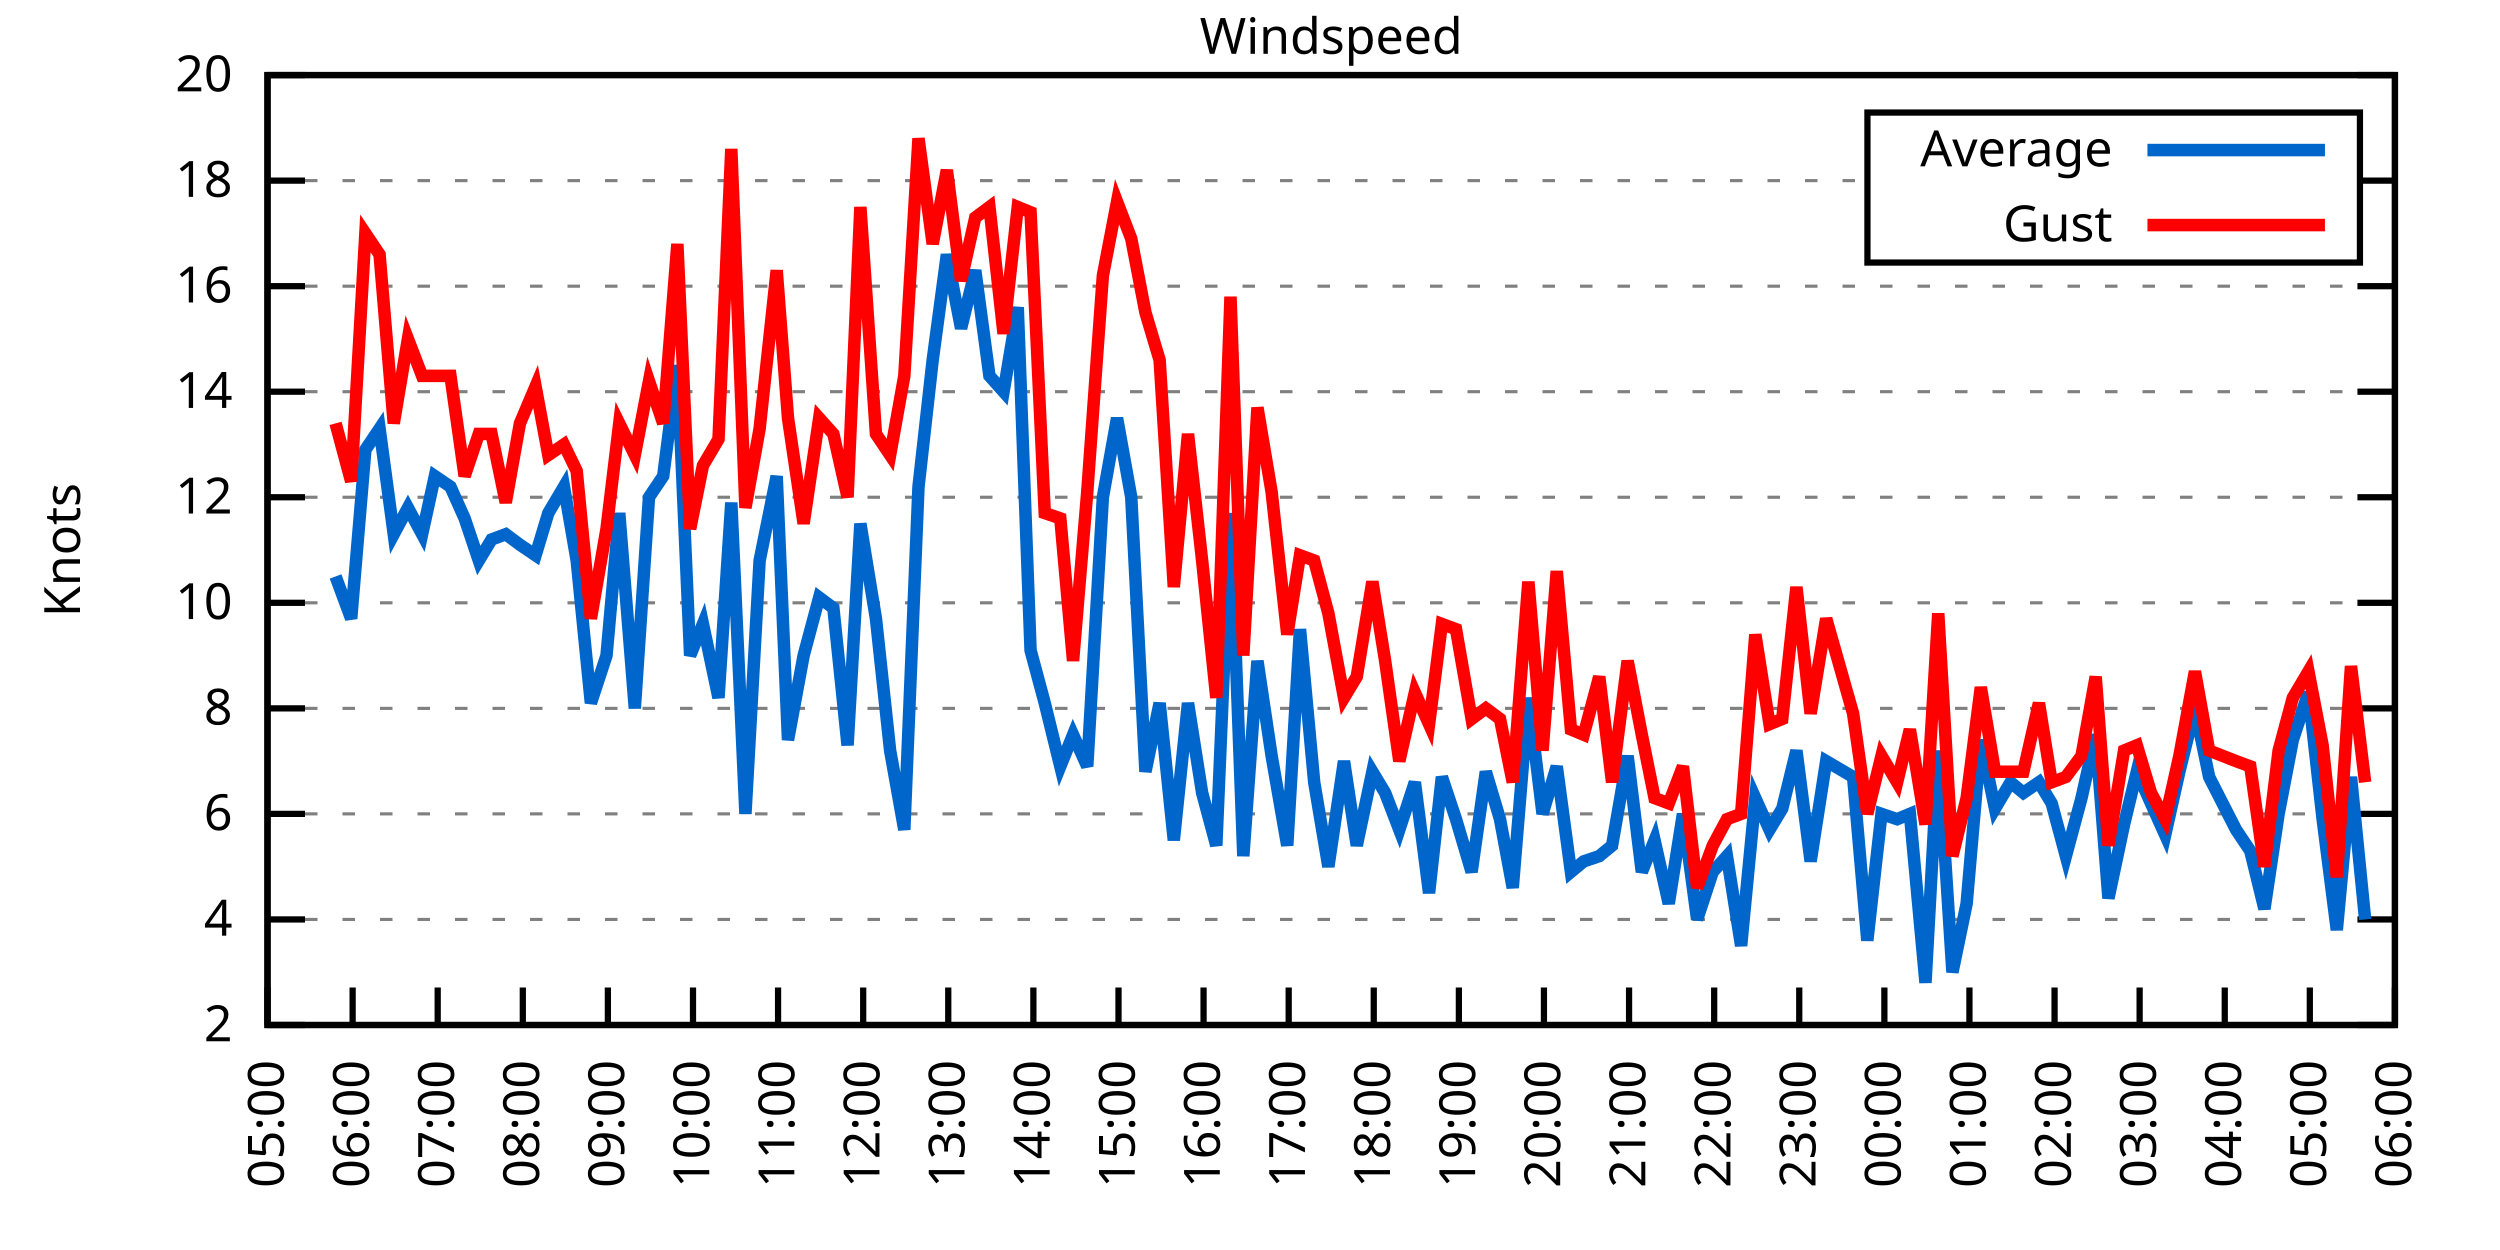
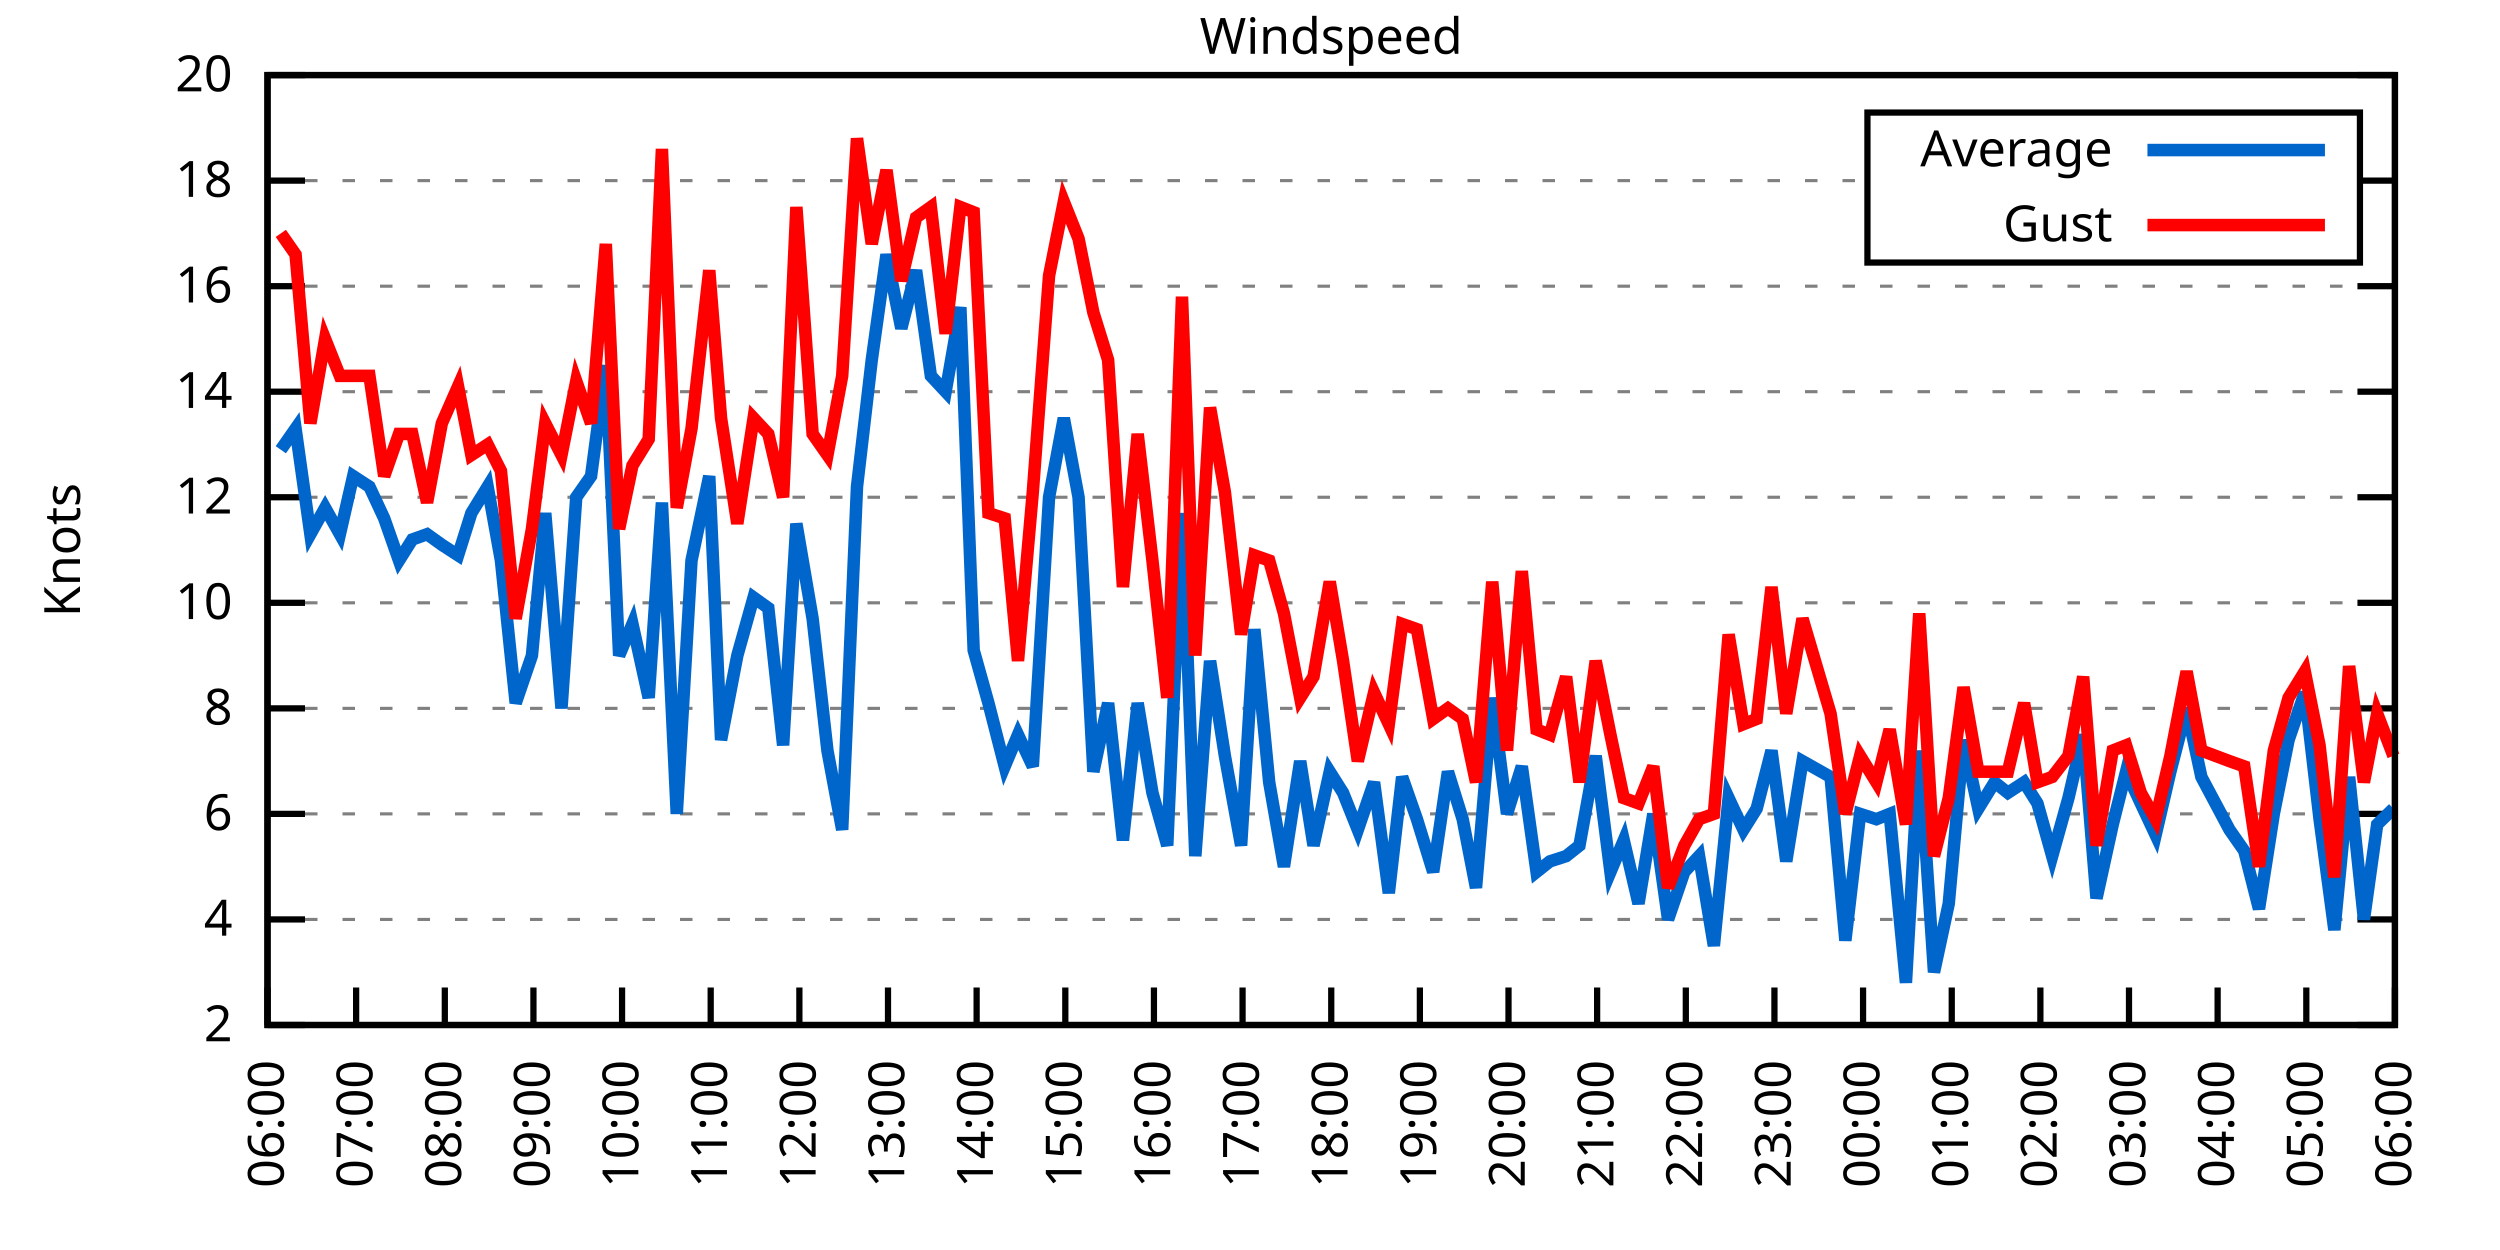
<svg xmlns="http://www.w3.org/2000/svg" xmlns:xlink="http://www.w3.org/1999/xlink" width="400" height="200" viewBox="0 0 400 200">
  <g id="gnuplot_canvas">
    <rect x="0" y="0" width="400" height="200" fill="none" />
    <defs>
      <circle id="gpDot" r="0.5" stroke-width="0.5" stroke="currentColor" />
      <path id="gpPt0" stroke-width="0.333" stroke="currentColor" d="M-1,0 h2 M0,-1 v2" />
      <path id="gpPt1" stroke-width="0.333" stroke="currentColor" d="M-1,-1 L1,1 M1,-1 L-1,1" />
      <path id="gpPt2" stroke-width="0.333" stroke="currentColor" d="M-1,0 L1,0 M0,-1 L0,1 M-1,-1 L1,1 M-1,1 L1,-1" />
      <rect id="gpPt3" stroke-width="0.333" stroke="currentColor" x="-1" y="-1" width="2" height="2" />
      <rect id="gpPt4" stroke-width="0.333" stroke="currentColor" fill="currentColor" x="-1" y="-1" width="2" height="2" />
      <circle id="gpPt5" stroke-width="0.333" stroke="currentColor" cx="0" cy="0" r="1" />
      <use xlink:href="#gpPt5" id="gpPt6" fill="currentColor" stroke="none" />
      <path id="gpPt7" stroke-width="0.333" stroke="currentColor" d="M0,-1.33 L-1.33,0.67 L1.33,0.67 z" />
      <use xlink:href="#gpPt7" id="gpPt8" fill="currentColor" stroke="none" />
      <use xlink:href="#gpPt7" id="gpPt9" stroke="currentColor" transform="rotate(180)" />
      <use xlink:href="#gpPt9" id="gpPt10" fill="currentColor" stroke="none" />
      <use xlink:href="#gpPt3" id="gpPt11" stroke="currentColor" transform="rotate(45)" />
      <use xlink:href="#gpPt11" id="gpPt12" fill="currentColor" stroke="none" />
      <path id="gpPt13" stroke-width="0.333" stroke="currentColor" d="M0,1.330 L1.265,0.411 L0.782,-1.067 L-0.782,-1.076 L-1.265,0.411 z" />
      <use xlink:href="#gpPt13" id="gpPt14" fill="currentColor" stroke="none" />
      <filter id="textbox" filterUnits="objectBoundingBox" x="0" y="0" height="1" width="1">
        <feFlood flood-color="white" flood-opacity="1" result="bgnd" />
        <feComposite in="SourceGraphic" in2="bgnd" operator="atop" />
      </filter>
      <filter id="greybox" filterUnits="objectBoundingBox" x="0" y="0" height="1" width="1">
        <feFlood flood-color="lightgrey" flood-opacity="1" result="grey" />
        <feComposite in="SourceGraphic" in2="grey" operator="atop" />
      </filter>
    </defs>
    <g fill="none" color="white" stroke="currentColor" stroke-width="1.00" stroke-linecap="butt" stroke-linejoin="miter">
</g>
    <g fill="none" color="black" stroke="currentColor" stroke-width="1.00" stroke-linecap="butt" stroke-linejoin="miter">
      <g stroke="none" shape-rendering="crispEdges">
        <polygon fill="rgb(255, 255, 255)" points="42.80,164.00 383.18,164.00 383.18,12.02 42.80,12.02 " />
      </g>
    </g>
    <g fill="none" color="black" stroke="currentColor" stroke-width="1.00" stroke-linecap="butt" stroke-linejoin="miter">
</g>
    <g fill="none" color="black" stroke="black" stroke-width="0.50" stroke-linecap="butt" stroke-linejoin="miter">
</g>
    <g fill="none" color="gray" stroke="currentColor" stroke-width="0.50" stroke-linecap="butt" stroke-linejoin="miter">
      <path stroke="gray" stroke-dasharray="2,4" class="gridline" d="M42.80,164.00 L383.19,164.00  " />
    </g>
    <g fill="none" color="gray" stroke="gray" stroke-width="1.00" stroke-linecap="butt" stroke-linejoin="miter">
</g>
    <g fill="none" color="black" stroke="currentColor" stroke-width="1.00" stroke-linecap="butt" stroke-linejoin="miter">
      <path stroke="black" d="M42.80,164.00 L48.80,164.00 M383.19,164.00 L377.19,164.00  " />
      <g transform="translate(37.20,166.60)" stroke="none" fill="black" font-family="Sans" font-size="8.00" text-anchor="end">
        <text>
          <tspan font-family="Sans"> 2</tspan>
        </text>
      </g>
    </g>
    <g fill="none" color="black" stroke="currentColor" stroke-width="1.00" stroke-linecap="butt" stroke-linejoin="miter">
</g>
    <g fill="none" color="black" stroke="black" stroke-width="0.50" stroke-linecap="butt" stroke-linejoin="miter">
</g>
    <g fill="none" color="gray" stroke="currentColor" stroke-width="0.50" stroke-linecap="butt" stroke-linejoin="miter">
      <path stroke="gray" stroke-dasharray="2,4" class="gridline" d="M42.80,147.11 L383.19,147.11  " />
    </g>
    <g fill="none" color="gray" stroke="gray" stroke-width="1.00" stroke-linecap="butt" stroke-linejoin="miter">
</g>
    <g fill="none" color="black" stroke="currentColor" stroke-width="1.00" stroke-linecap="butt" stroke-linejoin="miter">
      <path stroke="black" d="M42.80,147.11 L48.80,147.11 M383.19,147.11 L377.19,147.11  " />
      <g transform="translate(37.20,149.71)" stroke="none" fill="black" font-family="Sans" font-size="8.00" text-anchor="end">
        <text>
          <tspan font-family="Sans"> 4</tspan>
        </text>
      </g>
    </g>
    <g fill="none" color="black" stroke="currentColor" stroke-width="1.00" stroke-linecap="butt" stroke-linejoin="miter">
</g>
    <g fill="none" color="black" stroke="black" stroke-width="0.50" stroke-linecap="butt" stroke-linejoin="miter">
</g>
    <g fill="none" color="gray" stroke="currentColor" stroke-width="0.50" stroke-linecap="butt" stroke-linejoin="miter">
      <path stroke="gray" stroke-dasharray="2,4" class="gridline" d="M42.80,130.22 L383.19,130.22  " />
    </g>
    <g fill="none" color="gray" stroke="gray" stroke-width="1.00" stroke-linecap="butt" stroke-linejoin="miter">
</g>
    <g fill="none" color="black" stroke="currentColor" stroke-width="1.00" stroke-linecap="butt" stroke-linejoin="miter">
      <path stroke="black" d="M42.80,130.22 L48.80,130.22 M383.19,130.22 L377.19,130.22  " />
      <g transform="translate(37.20,132.82)" stroke="none" fill="black" font-family="Sans" font-size="8.00" text-anchor="end">
        <text>
          <tspan font-family="Sans"> 6</tspan>
        </text>
      </g>
    </g>
    <g fill="none" color="black" stroke="currentColor" stroke-width="1.00" stroke-linecap="butt" stroke-linejoin="miter">
</g>
    <g fill="none" color="black" stroke="black" stroke-width="0.50" stroke-linecap="butt" stroke-linejoin="miter">
</g>
    <g fill="none" color="gray" stroke="currentColor" stroke-width="0.50" stroke-linecap="butt" stroke-linejoin="miter">
      <path stroke="gray" stroke-dasharray="2,4" class="gridline" d="M42.80,113.34 L383.19,113.34  " />
    </g>
    <g fill="none" color="gray" stroke="gray" stroke-width="1.00" stroke-linecap="butt" stroke-linejoin="miter">
</g>
    <g fill="none" color="black" stroke="currentColor" stroke-width="1.00" stroke-linecap="butt" stroke-linejoin="miter">
      <path stroke="black" d="M42.80,113.34 L48.80,113.34 M383.19,113.34 L377.19,113.34  " />
      <g transform="translate(37.20,115.94)" stroke="none" fill="black" font-family="Sans" font-size="8.00" text-anchor="end">
        <text>
          <tspan font-family="Sans"> 8</tspan>
        </text>
      </g>
    </g>
    <g fill="none" color="black" stroke="currentColor" stroke-width="1.00" stroke-linecap="butt" stroke-linejoin="miter">
</g>
    <g fill="none" color="black" stroke="black" stroke-width="0.50" stroke-linecap="butt" stroke-linejoin="miter">
</g>
    <g fill="none" color="gray" stroke="currentColor" stroke-width="0.50" stroke-linecap="butt" stroke-linejoin="miter">
      <path stroke="gray" stroke-dasharray="2,4" class="gridline" d="M42.80,96.45 L383.19,96.45  " />
    </g>
    <g fill="none" color="gray" stroke="gray" stroke-width="1.00" stroke-linecap="butt" stroke-linejoin="miter">
</g>
    <g fill="none" color="black" stroke="currentColor" stroke-width="1.00" stroke-linecap="butt" stroke-linejoin="miter">
      <path stroke="black" d="M42.80,96.45 L48.80,96.45 M383.19,96.45 L377.19,96.45  " />
      <g transform="translate(37.20,99.05)" stroke="none" fill="black" font-family="Sans" font-size="8.00" text-anchor="end">
        <text>
          <tspan font-family="Sans"> 10</tspan>
        </text>
      </g>
    </g>
    <g fill="none" color="black" stroke="currentColor" stroke-width="1.00" stroke-linecap="butt" stroke-linejoin="miter">
</g>
    <g fill="none" color="black" stroke="black" stroke-width="0.50" stroke-linecap="butt" stroke-linejoin="miter">
</g>
    <g fill="none" color="gray" stroke="currentColor" stroke-width="0.50" stroke-linecap="butt" stroke-linejoin="miter">
      <path stroke="gray" stroke-dasharray="2,4" class="gridline" d="M42.80,79.56 L383.19,79.56  " />
    </g>
    <g fill="none" color="gray" stroke="gray" stroke-width="1.00" stroke-linecap="butt" stroke-linejoin="miter">
</g>
    <g fill="none" color="black" stroke="currentColor" stroke-width="1.00" stroke-linecap="butt" stroke-linejoin="miter">
      <path stroke="black" d="M42.80,79.56 L48.80,79.56 M383.19,79.56 L377.19,79.56  " />
      <g transform="translate(37.20,82.16)" stroke="none" fill="black" font-family="Sans" font-size="8.00" text-anchor="end">
        <text>
          <tspan font-family="Sans"> 12</tspan>
        </text>
      </g>
    </g>
    <g fill="none" color="black" stroke="currentColor" stroke-width="1.00" stroke-linecap="butt" stroke-linejoin="miter">
</g>
    <g fill="none" color="black" stroke="black" stroke-width="0.50" stroke-linecap="butt" stroke-linejoin="miter">
</g>
    <g fill="none" color="gray" stroke="currentColor" stroke-width="0.50" stroke-linecap="butt" stroke-linejoin="miter">
      <path stroke="gray" stroke-dasharray="2,4" class="gridline" d="M42.80,62.67 L383.19,62.67  " />
    </g>
    <g fill="none" color="gray" stroke="gray" stroke-width="1.00" stroke-linecap="butt" stroke-linejoin="miter">
</g>
    <g fill="none" color="black" stroke="currentColor" stroke-width="1.00" stroke-linecap="butt" stroke-linejoin="miter">
      <path stroke="black" d="M42.80,62.67 L48.80,62.67 M383.19,62.67 L377.19,62.67  " />
      <g transform="translate(37.20,65.27)" stroke="none" fill="black" font-family="Sans" font-size="8.00" text-anchor="end">
        <text>
          <tspan font-family="Sans"> 14</tspan>
        </text>
      </g>
    </g>
    <g fill="none" color="black" stroke="currentColor" stroke-width="1.00" stroke-linecap="butt" stroke-linejoin="miter">
</g>
    <g fill="none" color="black" stroke="black" stroke-width="0.50" stroke-linecap="butt" stroke-linejoin="miter">
</g>
    <g fill="none" color="gray" stroke="currentColor" stroke-width="0.50" stroke-linecap="butt" stroke-linejoin="miter">
      <path stroke="gray" stroke-dasharray="2,4" class="gridline" d="M42.80,45.79 L383.19,45.79  " />
    </g>
    <g fill="none" color="gray" stroke="gray" stroke-width="1.00" stroke-linecap="butt" stroke-linejoin="miter">
</g>
    <g fill="none" color="black" stroke="currentColor" stroke-width="1.00" stroke-linecap="butt" stroke-linejoin="miter">
      <path stroke="black" d="M42.80,45.79 L48.80,45.79 M383.19,45.79 L377.19,45.79  " />
      <g transform="translate(37.20,48.39)" stroke="none" fill="black" font-family="Sans" font-size="8.00" text-anchor="end">
        <text>
          <tspan font-family="Sans"> 16</tspan>
        </text>
      </g>
    </g>
    <g fill="none" color="black" stroke="currentColor" stroke-width="1.00" stroke-linecap="butt" stroke-linejoin="miter">
</g>
    <g fill="none" color="black" stroke="black" stroke-width="0.50" stroke-linecap="butt" stroke-linejoin="miter">
</g>
    <g fill="none" color="gray" stroke="currentColor" stroke-width="0.50" stroke-linecap="butt" stroke-linejoin="miter">
      <path stroke="gray" stroke-dasharray="2,4" class="gridline" d="M42.80,28.90 L298.79,28.90 M377.59,28.90 L383.19,28.90  " />
    </g>
    <g fill="none" color="gray" stroke="gray" stroke-width="1.00" stroke-linecap="butt" stroke-linejoin="miter">
</g>
    <g fill="none" color="black" stroke="currentColor" stroke-width="1.00" stroke-linecap="butt" stroke-linejoin="miter">
      <path stroke="black" d="M42.80,28.90 L48.80,28.90 M383.19,28.90 L377.19,28.90  " />
      <g transform="translate(37.20,31.50)" stroke="none" fill="black" font-family="Sans" font-size="8.00" text-anchor="end">
        <text>
          <tspan font-family="Sans"> 18</tspan>
        </text>
      </g>
    </g>
    <g fill="none" color="black" stroke="currentColor" stroke-width="1.00" stroke-linecap="butt" stroke-linejoin="miter">
</g>
    <g fill="none" color="black" stroke="black" stroke-width="0.50" stroke-linecap="butt" stroke-linejoin="miter">
</g>
    <g fill="none" color="gray" stroke="currentColor" stroke-width="0.50" stroke-linecap="butt" stroke-linejoin="miter">
      <path stroke="gray" stroke-dasharray="2,4" class="gridline" d="M42.80,12.01 L383.19,12.01  " />
    </g>
    <g fill="none" color="gray" stroke="gray" stroke-width="1.00" stroke-linecap="butt" stroke-linejoin="miter">
</g>
    <g fill="none" color="black" stroke="currentColor" stroke-width="1.00" stroke-linecap="butt" stroke-linejoin="miter">
      <path stroke="black" d="M42.80,12.01 L48.80,12.01 M383.19,12.01 L377.19,12.01  " />
      <g transform="translate(37.20,14.61)" stroke="none" fill="black" font-family="Sans" font-size="8.00" text-anchor="end">
        <text>
          <tspan font-family="Sans"> 20</tspan>
        </text>
      </g>
    </g>
    <g fill="none" color="black" stroke="currentColor" stroke-width="1.00" stroke-linecap="butt" stroke-linejoin="miter">
      <path stroke="black" d="M42.80,164.00 L42.80,158.00  " />
      <g transform="translate(45.40,169.60) rotate(270.00)" stroke="none" fill="black" font-family="Sans" font-size="8.00" text-anchor="end">
        <text>
-           <tspan font-family="Sans">05:00</tspan>
-         </text>
-       </g>
-     </g>
-     <g fill="none" color="black" stroke="currentColor" stroke-width="1.00" stroke-linecap="butt" stroke-linejoin="miter">
-       <path stroke="black" d="M56.42,164.00 L56.42,158.00  " />
-       <g transform="translate(59.02,169.60) rotate(270.00)" stroke="none" fill="black" font-family="Sans" font-size="8.00" text-anchor="end">
-         <text>
          <tspan font-family="Sans">06:00</tspan>
        </text>
      </g>
    </g>
    <g fill="none" color="black" stroke="currentColor" stroke-width="1.00" stroke-linecap="butt" stroke-linejoin="miter">
-       <path stroke="black" d="M70.03,164.00 L70.03,158.00  " />
-       <g transform="translate(72.63,169.60) rotate(270.00)" stroke="none" fill="black" font-family="Sans" font-size="8.00" text-anchor="end">
+       <path stroke="black" d="M56.98,164.00 L56.98,158.00  " />
+       <g transform="translate(59.58,169.60) rotate(270.00)" stroke="none" fill="black" font-family="Sans" font-size="8.00" text-anchor="end">
        <text>
          <tspan font-family="Sans">07:00</tspan>
        </text>
      </g>
    </g>
    <g fill="none" color="black" stroke="currentColor" stroke-width="1.00" stroke-linecap="butt" stroke-linejoin="miter">
-       <path stroke="black" d="M83.65,164.00 L83.65,158.00  " />
-       <g transform="translate(86.25,169.60) rotate(270.00)" stroke="none" fill="black" font-family="Sans" font-size="8.00" text-anchor="end">
+       <path stroke="black" d="M71.17,164.00 L71.17,158.00  " />
+       <g transform="translate(73.77,169.60) rotate(270.00)" stroke="none" fill="black" font-family="Sans" font-size="8.00" text-anchor="end">
        <text>
          <tspan font-family="Sans">08:00</tspan>
        </text>
      </g>
    </g>
    <g fill="none" color="black" stroke="currentColor" stroke-width="1.00" stroke-linecap="butt" stroke-linejoin="miter">
-       <path stroke="black" d="M97.26,164.00 L97.26,158.00  " />
-       <g transform="translate(99.86,169.60) rotate(270.00)" stroke="none" fill="black" font-family="Sans" font-size="8.00" text-anchor="end">
+       <path stroke="black" d="M85.35,164.00 L85.35,158.00  " />
+       <g transform="translate(87.95,169.60) rotate(270.00)" stroke="none" fill="black" font-family="Sans" font-size="8.00" text-anchor="end">
        <text>
          <tspan font-family="Sans">09:00</tspan>
        </text>
      </g>
    </g>
    <g fill="none" color="black" stroke="currentColor" stroke-width="1.00" stroke-linecap="butt" stroke-linejoin="miter">
-       <path stroke="black" d="M110.88,164.00 L110.88,158.00  " />
-       <g transform="translate(113.48,169.60) rotate(270.00)" stroke="none" fill="black" font-family="Sans" font-size="8.00" text-anchor="end">
+       <path stroke="black" d="M99.53,164.00 L99.53,158.00  " />
+       <g transform="translate(102.13,169.60) rotate(270.00)" stroke="none" fill="black" font-family="Sans" font-size="8.00" text-anchor="end">
        <text>
          <tspan font-family="Sans">10:00</tspan>
        </text>
      </g>
    </g>
    <g fill="none" color="black" stroke="currentColor" stroke-width="1.00" stroke-linecap="butt" stroke-linejoin="miter">
-       <path stroke="black" d="M124.49,164.00 L124.49,158.00  " />
-       <g transform="translate(127.09,169.60) rotate(270.00)" stroke="none" fill="black" font-family="Sans" font-size="8.00" text-anchor="end">
+       <path stroke="black" d="M113.71,164.00 L113.71,158.00  " />
+       <g transform="translate(116.31,169.60) rotate(270.00)" stroke="none" fill="black" font-family="Sans" font-size="8.00" text-anchor="end">
        <text>
          <tspan font-family="Sans">11:00</tspan>
        </text>
      </g>
    </g>
    <g fill="none" color="black" stroke="currentColor" stroke-width="1.00" stroke-linecap="butt" stroke-linejoin="miter">
-       <path stroke="black" d="M138.11,164.00 L138.11,158.00  " />
-       <g transform="translate(140.71,169.60) rotate(270.00)" stroke="none" fill="black" font-family="Sans" font-size="8.00" text-anchor="end">
+       <path stroke="black" d="M127.90,164.00 L127.90,158.00  " />
+       <g transform="translate(130.50,169.60) rotate(270.00)" stroke="none" fill="black" font-family="Sans" font-size="8.00" text-anchor="end">
        <text>
          <tspan font-family="Sans">12:00</tspan>
        </text>
      </g>
    </g>
    <g fill="none" color="black" stroke="currentColor" stroke-width="1.00" stroke-linecap="butt" stroke-linejoin="miter">
-       <path stroke="black" d="M151.72,164.00 L151.72,158.00  " />
-       <g transform="translate(154.32,169.60) rotate(270.00)" stroke="none" fill="black" font-family="Sans" font-size="8.00" text-anchor="end">
+       <path stroke="black" d="M142.08,164.00 L142.08,158.00  " />
+       <g transform="translate(144.68,169.60) rotate(270.00)" stroke="none" fill="black" font-family="Sans" font-size="8.00" text-anchor="end">
        <text>
          <tspan font-family="Sans">13:00</tspan>
        </text>
      </g>
    </g>
    <g fill="none" color="black" stroke="currentColor" stroke-width="1.00" stroke-linecap="butt" stroke-linejoin="miter">
-       <path stroke="black" d="M165.34,164.00 L165.34,158.00  " />
-       <g transform="translate(167.94,169.60) rotate(270.00)" stroke="none" fill="black" font-family="Sans" font-size="8.00" text-anchor="end">
+       <path stroke="black" d="M156.26,164.00 L156.26,158.00  " />
+       <g transform="translate(158.86,169.60) rotate(270.00)" stroke="none" fill="black" font-family="Sans" font-size="8.00" text-anchor="end">
        <text>
          <tspan font-family="Sans">14:00</tspan>
        </text>
      </g>
    </g>
    <g fill="none" color="black" stroke="currentColor" stroke-width="1.00" stroke-linecap="butt" stroke-linejoin="miter">
-       <path stroke="black" d="M178.96,164.00 L178.96,158.00  " />
-       <g transform="translate(181.56,169.60) rotate(270.00)" stroke="none" fill="black" font-family="Sans" font-size="8.00" text-anchor="end">
+       <path stroke="black" d="M170.45,164.00 L170.45,158.00  " />
+       <g transform="translate(173.05,169.60) rotate(270.00)" stroke="none" fill="black" font-family="Sans" font-size="8.00" text-anchor="end">
        <text>
          <tspan font-family="Sans">15:00</tspan>
        </text>
      </g>
    </g>
    <g fill="none" color="black" stroke="currentColor" stroke-width="1.00" stroke-linecap="butt" stroke-linejoin="miter">
-       <path stroke="black" d="M192.57,164.00 L192.57,158.00  " />
-       <g transform="translate(195.17,169.60) rotate(270.00)" stroke="none" fill="black" font-family="Sans" font-size="8.00" text-anchor="end">
+       <path stroke="black" d="M184.63,164.00 L184.63,158.00  " />
+       <g transform="translate(187.23,169.60) rotate(270.00)" stroke="none" fill="black" font-family="Sans" font-size="8.00" text-anchor="end">
        <text>
          <tspan font-family="Sans">16:00</tspan>
        </text>
      </g>
    </g>
    <g fill="none" color="black" stroke="currentColor" stroke-width="1.00" stroke-linecap="butt" stroke-linejoin="miter">
-       <path stroke="black" d="M206.19,164.00 L206.19,158.00  " />
-       <g transform="translate(208.79,169.60) rotate(270.00)" stroke="none" fill="black" font-family="Sans" font-size="8.00" text-anchor="end">
+       <path stroke="black" d="M198.81,164.00 L198.81,158.00  " />
+       <g transform="translate(201.41,169.60) rotate(270.00)" stroke="none" fill="black" font-family="Sans" font-size="8.00" text-anchor="end">
        <text>
          <tspan font-family="Sans">17:00</tspan>
        </text>
      </g>
    </g>
    <g fill="none" color="black" stroke="currentColor" stroke-width="1.00" stroke-linecap="butt" stroke-linejoin="miter">
-       <path stroke="black" d="M219.80,164.00 L219.80,158.00  " />
-       <g transform="translate(222.40,169.60) rotate(270.00)" stroke="none" fill="black" font-family="Sans" font-size="8.00" text-anchor="end">
+       <path stroke="black" d="M213.00,164.00 L213.00,158.00  " />
+       <g transform="translate(215.60,169.60) rotate(270.00)" stroke="none" fill="black" font-family="Sans" font-size="8.00" text-anchor="end">
        <text>
          <tspan font-family="Sans">18:00</tspan>
        </text>
      </g>
    </g>
    <g fill="none" color="black" stroke="currentColor" stroke-width="1.00" stroke-linecap="butt" stroke-linejoin="miter">
-       <path stroke="black" d="M233.42,164.00 L233.42,158.00  " />
-       <g transform="translate(236.02,169.60) rotate(270.00)" stroke="none" fill="black" font-family="Sans" font-size="8.00" text-anchor="end">
+       <path stroke="black" d="M227.18,164.00 L227.18,158.00  " />
+       <g transform="translate(229.78,169.60) rotate(270.00)" stroke="none" fill="black" font-family="Sans" font-size="8.00" text-anchor="end">
        <text>
          <tspan font-family="Sans">19:00</tspan>
        </text>
      </g>
    </g>
    <g fill="none" color="black" stroke="currentColor" stroke-width="1.00" stroke-linecap="butt" stroke-linejoin="miter">
-       <path stroke="black" d="M247.03,164.00 L247.03,158.00  " />
-       <g transform="translate(249.63,169.60) rotate(270.00)" stroke="none" fill="black" font-family="Sans" font-size="8.00" text-anchor="end">
+       <path stroke="black" d="M241.36,164.00 L241.36,158.00  " />
+       <g transform="translate(243.96,169.60) rotate(270.00)" stroke="none" fill="black" font-family="Sans" font-size="8.00" text-anchor="end">
        <text>
          <tspan font-family="Sans">20:00</tspan>
        </text>
      </g>
    </g>
    <g fill="none" color="black" stroke="currentColor" stroke-width="1.00" stroke-linecap="butt" stroke-linejoin="miter">
-       <path stroke="black" d="M260.65,164.00 L260.65,158.00  " />
-       <g transform="translate(263.25,169.60) rotate(270.00)" stroke="none" fill="black" font-family="Sans" font-size="8.00" text-anchor="end">
+       <path stroke="black" d="M255.54,164.00 L255.54,158.00  " />
+       <g transform="translate(258.14,169.60) rotate(270.00)" stroke="none" fill="black" font-family="Sans" font-size="8.00" text-anchor="end">
        <text>
          <tspan font-family="Sans">21:00</tspan>
        </text>
      </g>
    </g>
    <g fill="none" color="black" stroke="currentColor" stroke-width="1.00" stroke-linecap="butt" stroke-linejoin="miter">
-       <path stroke="black" d="M274.27,164.00 L274.27,158.00  " />
-       <g transform="translate(276.87,169.60) rotate(270.00)" stroke="none" fill="black" font-family="Sans" font-size="8.00" text-anchor="end">
+       <path stroke="black" d="M269.73,164.00 L269.73,158.00  " />
+       <g transform="translate(272.33,169.60) rotate(270.00)" stroke="none" fill="black" font-family="Sans" font-size="8.00" text-anchor="end">
        <text>
          <tspan font-family="Sans">22:00</tspan>
        </text>
      </g>
    </g>
    <g fill="none" color="black" stroke="currentColor" stroke-width="1.00" stroke-linecap="butt" stroke-linejoin="miter">
-       <path stroke="black" d="M287.88,164.00 L287.88,158.00  " />
-       <g transform="translate(290.48,169.60) rotate(270.00)" stroke="none" fill="black" font-family="Sans" font-size="8.00" text-anchor="end">
+       <path stroke="black" d="M283.91,164.00 L283.91,158.00  " />
+       <g transform="translate(286.51,169.60) rotate(270.00)" stroke="none" fill="black" font-family="Sans" font-size="8.00" text-anchor="end">
        <text>
          <tspan font-family="Sans">23:00</tspan>
        </text>
      </g>
    </g>
    <g fill="none" color="black" stroke="currentColor" stroke-width="1.00" stroke-linecap="butt" stroke-linejoin="miter">
-       <path stroke="black" d="M301.50,164.00 L301.50,158.00  " />
-       <g transform="translate(304.10,169.60) rotate(270.00)" stroke="none" fill="black" font-family="Sans" font-size="8.00" text-anchor="end">
+       <path stroke="black" d="M298.09,164.00 L298.09,158.00  " />
+       <g transform="translate(300.69,169.60) rotate(270.00)" stroke="none" fill="black" font-family="Sans" font-size="8.00" text-anchor="end">
        <text>
          <tspan font-family="Sans">00:00</tspan>
        </text>
      </g>
    </g>
    <g fill="none" color="black" stroke="currentColor" stroke-width="1.00" stroke-linecap="butt" stroke-linejoin="miter">
-       <path stroke="black" d="M315.11,164.00 L315.11,158.00  " />
-       <g transform="translate(317.71,169.60) rotate(270.00)" stroke="none" fill="black" font-family="Sans" font-size="8.00" text-anchor="end">
+       <path stroke="black" d="M312.28,164.00 L312.28,158.00  " />
+       <g transform="translate(314.88,169.60) rotate(270.00)" stroke="none" fill="black" font-family="Sans" font-size="8.00" text-anchor="end">
        <text>
          <tspan font-family="Sans">01:00</tspan>
        </text>
      </g>
    </g>
    <g fill="none" color="black" stroke="currentColor" stroke-width="1.00" stroke-linecap="butt" stroke-linejoin="miter">
-       <path stroke="black" d="M328.73,164.00 L328.73,158.00  " />
-       <g transform="translate(331.33,169.60) rotate(270.00)" stroke="none" fill="black" font-family="Sans" font-size="8.00" text-anchor="end">
+       <path stroke="black" d="M326.46,164.00 L326.46,158.00  " />
+       <g transform="translate(329.06,169.60) rotate(270.00)" stroke="none" fill="black" font-family="Sans" font-size="8.00" text-anchor="end">
        <text>
          <tspan font-family="Sans">02:00</tspan>
        </text>
      </g>
    </g>
    <g fill="none" color="black" stroke="currentColor" stroke-width="1.00" stroke-linecap="butt" stroke-linejoin="miter">
-       <path stroke="black" d="M342.34,164.00 L342.34,158.00  " />
-       <g transform="translate(344.94,169.60) rotate(270.00)" stroke="none" fill="black" font-family="Sans" font-size="8.00" text-anchor="end">
+       <path stroke="black" d="M340.64,164.00 L340.64,158.00  " />
+       <g transform="translate(343.24,169.60) rotate(270.00)" stroke="none" fill="black" font-family="Sans" font-size="8.00" text-anchor="end">
        <text>
          <tspan font-family="Sans">03:00</tspan>
        </text>
      </g>
    </g>
    <g fill="none" color="black" stroke="currentColor" stroke-width="1.00" stroke-linecap="butt" stroke-linejoin="miter">
-       <path stroke="black" d="M355.96,164.00 L355.96,158.00  " />
-       <g transform="translate(358.56,169.60) rotate(270.00)" stroke="none" fill="black" font-family="Sans" font-size="8.00" text-anchor="end">
+       <path stroke="black" d="M354.82,164.00 L354.82,158.00  " />
+       <g transform="translate(357.42,169.60) rotate(270.00)" stroke="none" fill="black" font-family="Sans" font-size="8.00" text-anchor="end">
        <text>
          <tspan font-family="Sans">04:00</tspan>
        </text>
      </g>
    </g>
    <g fill="none" color="black" stroke="currentColor" stroke-width="1.00" stroke-linecap="butt" stroke-linejoin="miter">
-       <path stroke="black" d="M369.57,164.00 L369.57,158.00  " />
-       <g transform="translate(372.17,169.60) rotate(270.00)" stroke="none" fill="black" font-family="Sans" font-size="8.00" text-anchor="end">
+       <path stroke="black" d="M369.01,164.00 L369.01,158.00  " />
+       <g transform="translate(371.61,169.60) rotate(270.00)" stroke="none" fill="black" font-family="Sans" font-size="8.00" text-anchor="end">
        <text>
          <tspan font-family="Sans">05:00</tspan>
        </text>
      </g>
    </g>
    <g fill="none" color="black" stroke="currentColor" stroke-width="1.00" stroke-linecap="butt" stroke-linejoin="miter">
      <path stroke="black" d="M383.19,164.00 L383.19,158.00  " />
      <g transform="translate(385.79,169.60) rotate(270.00)" stroke="none" fill="black" font-family="Sans" font-size="8.00" text-anchor="end">
        <text>
          <tspan font-family="Sans">06:00</tspan>
        </text>
      </g>
    </g>
    <g fill="none" color="black" stroke="currentColor" stroke-width="1.00" stroke-linecap="butt" stroke-linejoin="miter">
</g>
    <g fill="none" color="black" stroke="currentColor" stroke-width="1.00" stroke-linecap="butt" stroke-linejoin="miter">
      <path stroke="black" d="M42.80,12.01 L42.80,164.00 L383.19,164.00 L383.19,12.01 L42.80,12.01 Z  " />
    </g>
    <g fill="none" color="black" stroke="currentColor" stroke-width="1.00" stroke-linecap="butt" stroke-linejoin="miter">
</g>
    <g fill="none" color="black" stroke="currentColor" stroke-width="1.00" stroke-linecap="butt" stroke-linejoin="miter">
      <path stroke="black" d="M298.79,42.01 L298.79,18.01 L377.59,18.01 L377.59,42.01 L298.79,42.01 Z  " />
    </g>
    <g id="Windspeed_plot_1">
      <g fill="none" color="white" stroke="black" stroke-width="2.00" stroke-linecap="butt" stroke-linejoin="miter">
</g>
      <g fill="none" color="black" stroke="currentColor" stroke-width="2.00" stroke-linecap="butt" stroke-linejoin="miter">
        <g transform="translate(337.99,26.61)" stroke="none" fill="black" font-family="Sans" font-size="8.00" text-anchor="end">
          <text>
            <tspan font-family="Sans">Average</tspan>
          </text>
        </g>
      </g>
      <g fill="none" color="black" stroke="currentColor" stroke-width="2.00" stroke-linecap="butt" stroke-linejoin="miter">
-         <path stroke="rgb(  0, 102, 204)" d="M343.59,24.01 L371.99,24.01 M53.69,92.23 L56.19,98.98 L58.46,71.96 L60.73,68.58 L63.00,85.47 L65.27,81.25   L67.54,85.47 L69.58,76.18 L72.07,77.87 L74.34,82.94 L76.61,89.69 L78.65,86.32 L80.92,85.47 L83.19,87.16   L85.69,88.85 L87.73,82.09 L90.23,77.87 L92.27,89.69 L94.54,112.49 L97.04,104.89 L99.08,82.09 L101.57,113.34   L103.84,79.56 L106.11,76.18 L108.38,58.45 L110.42,104.89 L112.47,99.83 L114.96,111.65 L117.01,80.41 L119.27,130.22   L121.54,89.69 L124.27,76.18 L126.08,118.40 L128.58,104.89 L131.07,95.60 L133.34,97.29 L135.61,119.25 L137.66,83.78   L140.15,98.98 L142.42,120.09 L144.69,132.76 L146.96,77.87 L149.23,57.61 L151.50,40.72 L153.77,52.54 L156.04,43.25   L158.31,60.14 L160.57,62.67 L162.84,49.16 L164.89,104.05 L167.16,112.49 L169.65,122.62 L171.69,117.56 L173.96,122.62   L176.46,79.56 L178.73,66.90 L181.00,79.56 L183.27,123.47 L185.54,112.49 L187.81,134.45 L190.08,112.49 L192.34,126.85   L194.61,135.29 L196.88,82.09 L198.93,136.98 L201.19,105.74 L203.46,120.94 L205.96,135.29 L208.00,100.67 L210.27,125.16   L212.54,138.67 L215.04,121.78 L217.08,135.29 L219.58,123.47 L221.62,126.85 L223.89,132.76 L226.38,125.16 L228.65,142.89   L230.70,124.31 L232.96,131.07 L235.46,139.51 L237.73,123.47 L240.00,131.07 L242.04,142.05 L244.54,111.65 L246.81,130.22   L249.08,122.62 L251.35,139.51 L253.39,137.82 L255.88,136.98 L257.93,135.29 L260.42,120.94 L262.69,139.51 L264.73,134.45   L267.00,144.58 L269.27,130.22 L271.54,147.11 L274.04,139.51 L276.31,136.98 L278.58,151.33 L280.85,127.69 L283.12,132.76   L285.16,129.38 L287.43,120.09 L289.70,137.82 L292.19,121.78 L296.50,124.31 L298.77,150.49 L301.04,130.22 L303.54,131.07   L305.58,130.22 L308.08,157.24 L310.12,120.09 L312.39,155.56 L314.66,144.58 L316.93,118.40 L319.20,129.38 L321.69,125.16   L323.74,126.85 L326.23,125.16 L328.27,128.54 L330.54,136.98 L333.04,127.69 L335.31,117.56 L337.35,143.73 L339.85,131.91   L341.89,123.47 L344.16,128.54 L346.43,133.60 L348.70,123.47 L351.19,113.34 L353.46,124.31 L357.77,132.76 L360.04,136.14   L362.31,145.42 L364.58,130.22 L366.85,118.40 L369.35,110.80 L371.62,131.07 L373.89,148.80 L376.16,124.31 L378.42,147.11    " />
+         <path stroke="rgb(  0, 102, 204)" d="M343.59,24.01 L371.99,24.01 M44.93,71.96 L47.29,68.58 L49.66,85.47 L52.02,81.25 L54.38,85.47 L56.51,76.18   L59.11,77.87 L61.47,82.94 L63.84,89.69 L65.97,86.32 L68.33,85.47 L70.69,87.16 L73.29,88.85 L75.42,82.09   L78.02,77.87 L80.15,89.69 L82.51,112.49 L85.11,104.89 L87.24,82.09 L89.84,113.34 L92.20,79.56 L94.57,76.18   L96.93,58.45 L99.06,104.89 L101.19,99.83 L103.79,111.65 L105.91,80.41 L108.28,130.22 L110.64,89.69 L113.48,76.18   L115.37,118.40 L117.97,104.89 L120.57,95.60 L122.93,97.29 L125.30,119.25 L127.42,83.78 L130.02,98.98 L132.39,120.09   L134.75,132.76 L137.12,77.87 L139.48,57.61 L141.84,40.72 L144.21,52.54 L146.57,43.25 L148.94,60.14 L151.30,62.67   L153.66,49.16 L155.79,104.05 L158.15,112.49 L160.75,122.62 L162.88,117.56 L165.25,122.62 L167.85,79.56 L170.21,66.90   L172.57,79.56 L174.94,123.47 L177.30,112.49 L179.67,134.45 L182.03,112.49 L184.39,126.85 L186.76,135.29 L189.12,82.09   L191.25,136.98 L193.61,105.74 L195.98,120.94 L198.58,135.29 L200.70,100.67 L203.07,125.16 L205.43,138.67 L208.03,121.78   L210.16,135.29 L212.76,123.47 L214.89,126.85 L217.25,132.76 L219.85,125.16 L222.21,142.89 L224.34,124.31 L226.71,131.07   L229.31,139.51 L231.67,123.47 L234.03,131.07 L236.16,142.05 L238.76,111.65 L241.12,130.22 L243.49,122.62 L245.85,139.51   L247.98,137.82 L250.58,136.98 L252.71,135.29 L255.31,120.94 L257.67,139.51 L259.80,134.45 L262.16,144.58 L264.53,130.22   L266.89,147.11 L269.49,139.51 L271.85,136.98 L274.22,151.33 L276.58,127.69 L278.95,132.76 L281.07,129.38 L283.44,120.09   L285.80,137.82 L288.40,121.78 L292.89,124.31 L295.26,150.49 L297.62,130.22 L300.22,131.07 L302.35,130.22 L304.95,157.24   L307.08,120.09 L309.44,155.56 L311.80,144.58 L314.17,118.40 L316.53,129.38 L319.13,125.16 L321.26,126.85 L323.86,125.16   L325.99,128.54 L328.35,136.98 L330.95,127.69 L333.31,117.56 L335.44,143.73 L338.04,131.91 L340.17,123.47 L342.53,128.54   L344.90,133.60 L347.26,123.47 L349.86,113.34 L352.22,124.31 L356.72,132.76 L359.08,136.14 L361.44,145.42 L363.81,130.22   L366.17,118.40 L368.77,110.80 L371.13,131.07 L373.50,148.80 L375.86,124.31 L378.23,147.11 L380.35,131.91 L382.95,129.38    " />
      </g>
    </g>
    <g id="Windspeed_plot_2">
      <g fill="none" color="black" stroke="currentColor" stroke-width="2.00" stroke-linecap="butt" stroke-linejoin="miter">
        <g transform="translate(337.99,38.61)" stroke="none" fill="black" font-family="Sans" font-size="8.00" text-anchor="end">
          <text>
            <tspan font-family="Sans">Gust</tspan>
          </text>
        </g>
      </g>
      <g fill="none" color="black" stroke="currentColor" stroke-width="2.00" stroke-linecap="butt" stroke-linejoin="miter">
-         <path stroke="rgb(255,   0,   0)" d="M343.59,36.01 L371.99,36.01 M53.69,67.74 L56.19,77.03 L58.46,37.34 L60.73,40.72 L63.00,67.74 L65.27,54.23   L67.54,60.14 L69.58,60.14 L72.07,60.14 L74.34,76.18 L76.61,69.43 L78.65,69.43 L80.92,80.41 L83.19,67.74   L85.69,61.83 L87.73,72.81 L90.23,71.12 L92.27,75.34 L94.54,98.98 L97.04,84.63 L99.08,67.74 L101.57,72.81   L103.84,60.98 L106.11,67.74 L108.38,39.03 L110.42,84.63 L112.47,74.49 L114.96,70.27 L117.01,23.83 L119.27,81.25   L121.54,68.58 L124.27,43.25 L126.08,66.90 L128.58,83.78 L131.07,66.90 L133.34,69.43 L135.61,79.56 L137.66,33.12   L140.15,69.43 L142.42,72.81 L144.69,60.14 L146.96,22.14 L149.23,39.03 L151.50,27.21 L153.77,44.94 L156.04,34.81   L158.31,33.12 L160.57,53.39 L162.84,33.12 L164.89,33.96 L167.16,82.09 L169.65,82.94 L171.69,105.74 L173.96,78.72   L176.46,44.10 L178.73,32.28 L181.00,38.19 L183.27,50.01 L185.54,57.61 L187.81,93.92 L190.08,69.43 L192.34,89.69   L194.61,111.65 L196.88,47.47 L198.93,104.89 L201.19,65.21 L203.46,78.72 L205.96,101.52 L208.00,88.85 L210.27,89.69   L212.54,98.14 L215.04,111.65 L217.08,108.27 L219.58,93.07 L221.62,105.74 L223.89,121.78 L226.38,110.80 L228.65,115.87   L230.70,99.83 L232.96,100.67 L235.46,115.03 L237.73,113.34 L240.00,115.03 L242.04,125.16 L244.54,93.07 L246.81,120.09   L249.08,91.38 L251.35,116.71 L253.39,117.56 L255.88,108.27 L257.93,125.16 L260.42,105.74 L262.69,117.56 L264.73,127.69   L267.00,128.54 L269.27,122.62 L271.54,142.05 L274.04,135.29 L276.31,131.07 L278.58,130.22 L280.85,101.52 L283.12,115.87   L285.16,115.03 L287.43,93.92 L289.70,114.18 L292.19,98.98 L296.50,114.18 L298.77,130.22 L301.04,120.94 L303.54,125.16   L305.58,116.71 L308.08,131.91 L310.12,98.14 L312.39,136.98 L314.66,127.69 L316.93,109.96 L319.20,123.47 L321.69,123.47   L323.74,123.47 L326.23,112.49 L328.27,125.16 L330.54,124.31 L333.04,120.94 L335.31,108.27 L337.35,135.29 L339.85,120.09   L341.89,119.25 L344.16,126.85 L346.43,131.07 L348.70,120.94 L351.19,107.43 L353.46,120.09 L357.77,121.78 L360.04,122.62   L362.31,138.67 L364.58,120.09 L366.85,111.65 L369.35,107.43 L371.62,119.25 L373.89,140.36 L376.16,106.58 L378.42,125.16    " />
+         <path stroke="rgb(255,   0,   0)" d="M343.59,36.01 L371.99,36.01 M44.93,37.34 L47.29,40.72 L49.66,67.74 L52.02,54.23 L54.38,60.14 L56.51,60.14   L59.11,60.14 L61.47,76.18 L63.84,69.43 L65.97,69.43 L68.33,80.41 L70.69,67.74 L73.29,61.83 L75.42,72.81   L78.02,71.12 L80.15,75.34 L82.51,98.98 L85.11,84.63 L87.24,67.74 L89.84,72.81 L92.20,60.98 L94.57,67.74   L96.93,39.03 L99.06,84.63 L101.19,74.49 L103.79,70.27 L105.91,23.83 L108.28,81.25 L110.64,68.58 L113.48,43.25   L115.37,66.90 L117.97,83.78 L120.57,66.90 L122.93,69.43 L125.30,79.56 L127.42,33.12 L130.02,69.43 L132.39,72.81   L134.75,60.14 L137.12,22.14 L139.48,39.03 L141.84,27.21 L144.21,44.94 L146.57,34.81 L148.94,33.12 L151.30,53.39   L153.66,33.12 L155.79,33.96 L158.15,82.09 L160.75,82.94 L162.88,105.74 L165.25,78.72 L167.85,44.10 L170.21,32.28   L172.57,38.19 L174.94,50.01 L177.30,57.61 L179.67,93.92 L182.03,69.43 L184.39,89.69 L186.76,111.65 L189.12,47.47   L191.25,104.89 L193.61,65.21 L195.98,78.72 L198.58,101.52 L200.70,88.85 L203.07,89.69 L205.43,98.14 L208.03,111.65   L210.16,108.27 L212.76,93.07 L214.89,105.74 L217.25,121.78 L219.85,110.80 L222.21,115.87 L224.34,99.83 L226.71,100.67   L229.31,115.03 L231.67,113.34 L234.03,115.03 L236.16,125.16 L238.76,93.07 L241.12,120.09 L243.49,91.38 L245.85,116.71   L247.98,117.56 L250.58,108.27 L252.71,125.16 L255.31,105.74 L257.67,117.56 L259.80,127.69 L262.16,128.54 L264.53,122.62   L266.89,142.05 L269.49,135.29 L271.85,131.07 L274.22,130.22 L276.58,101.52 L278.95,115.87 L281.07,115.03 L283.44,93.92   L285.80,114.18 L288.40,98.98 L292.89,114.18 L295.26,130.22 L297.62,120.94 L300.22,125.16 L302.35,116.71 L304.95,131.91   L307.08,98.14 L309.44,136.98 L311.80,127.69 L314.17,109.96 L316.53,123.47 L319.13,123.47 L321.26,123.47 L323.86,112.49   L325.99,125.16 L328.35,124.31 L330.95,120.94 L333.31,108.27 L335.44,135.29 L338.04,120.09 L340.17,119.25 L342.53,126.85   L344.90,131.07 L347.26,120.94 L349.86,107.43 L352.22,120.09 L356.72,121.78 L359.08,122.62 L361.44,138.67 L363.81,120.09   L366.17,111.65 L368.77,107.43 L371.13,119.25 L373.50,140.36 L375.86,106.58 L378.23,125.16 L380.35,114.18 L382.95,120.94    " />
      </g>
    </g>
    <g fill="none" color="black" stroke="currentColor" stroke-width="2.00" stroke-linecap="butt" stroke-linejoin="miter">
</g>
    <g fill="none" color="black" stroke="black" stroke-width="1.00" stroke-linecap="butt" stroke-linejoin="miter">
</g>
    <g fill="none" color="black" stroke="currentColor" stroke-width="1.00" stroke-linecap="butt" stroke-linejoin="miter">
      <path stroke="black" d="M42.80,12.01 L42.80,164.00 L383.19,164.00 L383.19,12.01 L42.80,12.01 Z  " />
      <g transform="translate(12.80,88.01) rotate(270.00)" stroke="none" fill="black" font-family="Sans" font-size="8.00" text-anchor="middle">
        <text>
          <tspan font-family="Sans">Knots</tspan>
        </text>
      </g>
    </g>
    <g fill="none" color="black" stroke="currentColor" stroke-width="1.00" stroke-linecap="butt" stroke-linejoin="miter">
</g>
    <g fill="none" color="black" stroke="currentColor" stroke-width="1.00" stroke-linecap="butt" stroke-linejoin="miter">
      <g transform="translate(212.99,8.61)" stroke="none" fill="black" font-family="Sans" font-size="8.00" text-anchor="middle">
        <text>
          <tspan font-family="Sans">Windspeed</tspan>
        </text>
      </g>
    </g>
    <g fill="none" color="black" stroke="currentColor" stroke-width="1.00" stroke-linecap="butt" stroke-linejoin="miter">
</g>
  </g>
</svg>
